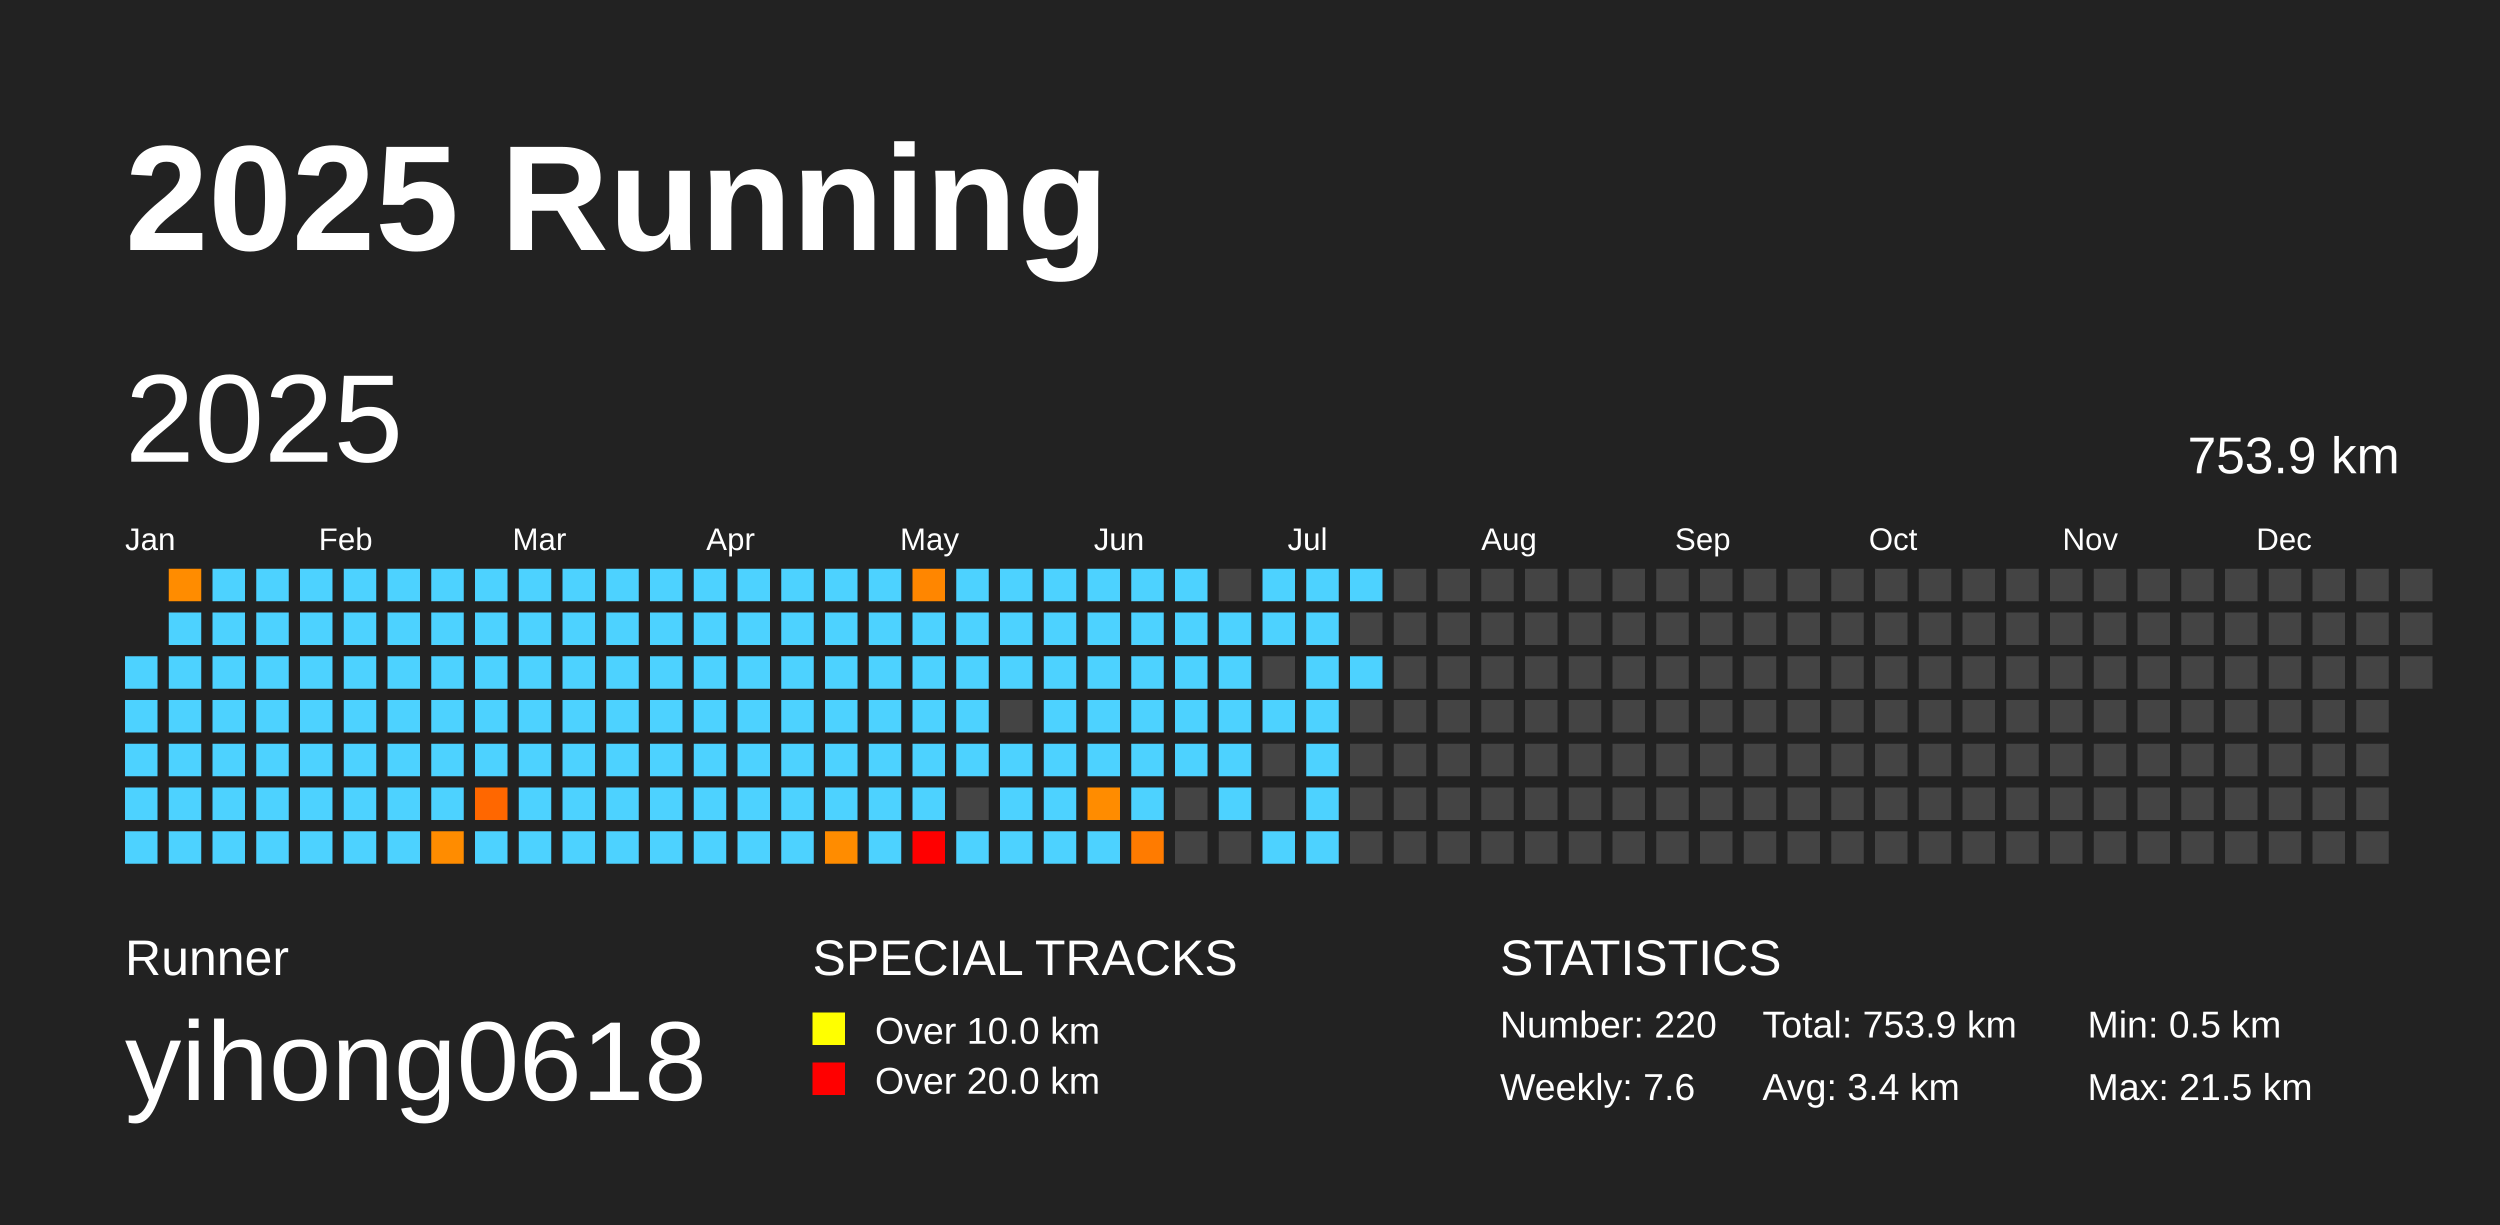
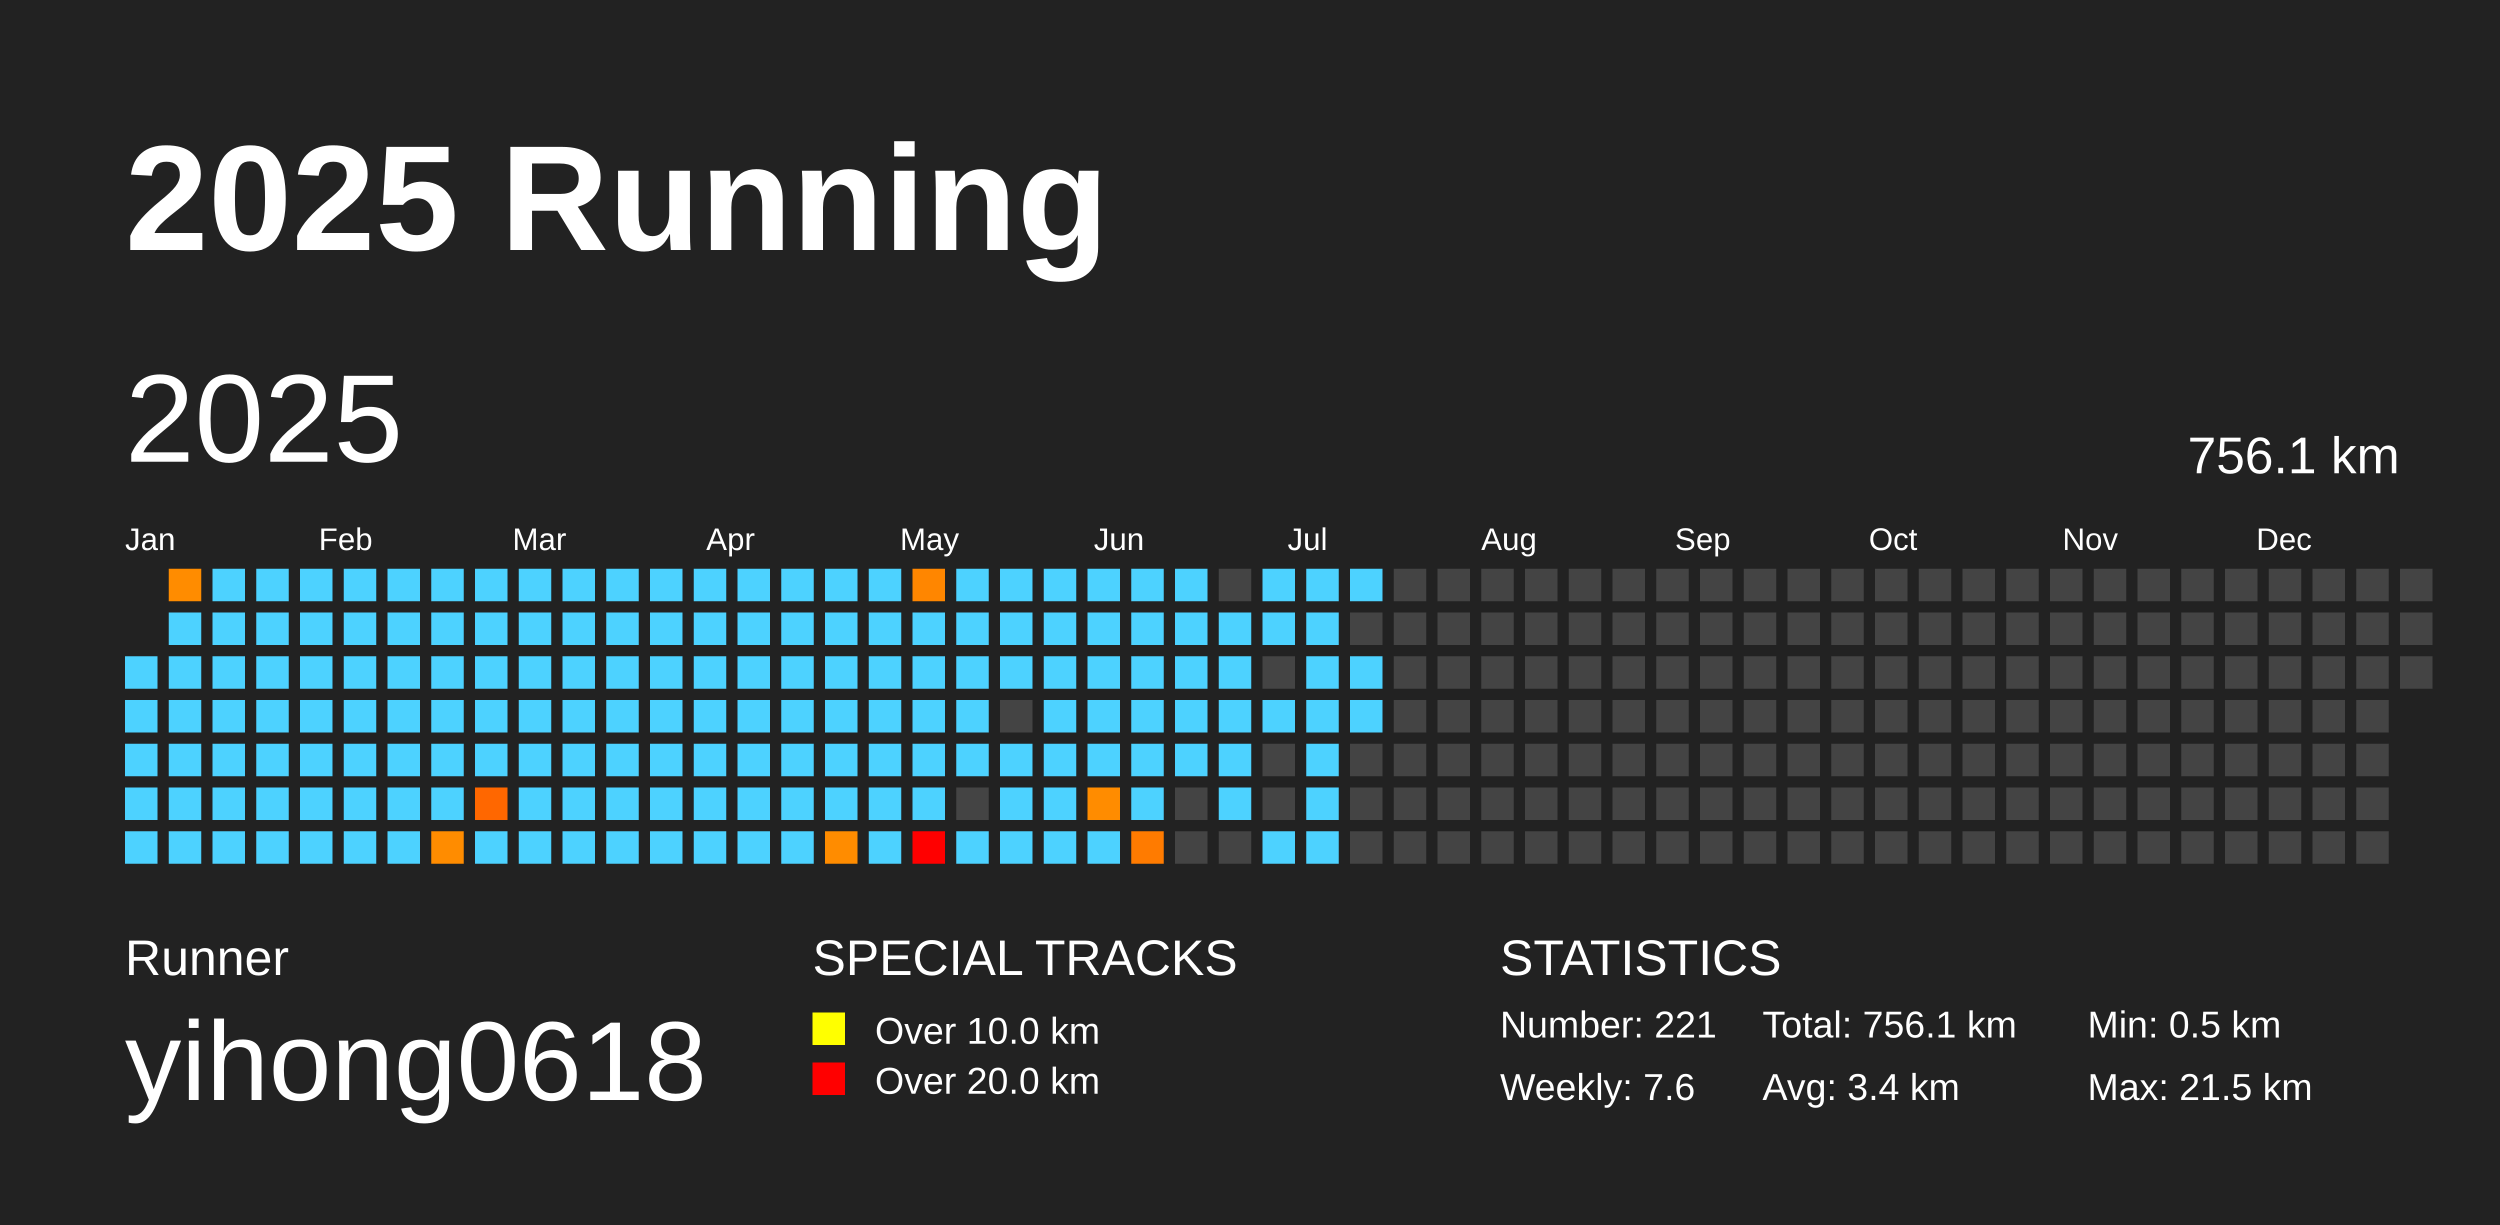
<svg xmlns="http://www.w3.org/2000/svg" baseProfile="full" height="98mm" version="1.1" viewBox="0,0,200,98" width="200mm">
  <defs />
  <rect fill="#222222" height="98" width="200" x="0" y="0" />
  <text fill="#FFFFFF" style="font-size:12px; font-family:Arial; font-weight:bold;" x="10" y="20">2025 Running</text>
  <text fill="#FFFFFF" style="font-size:4px; font-family:Arial" x="10" y="78">Runner</text>
  <text fill="#FFFFFF" style="font-size:9px; font-family:Arial" x="10" y="88">yihong0618</text>
  <text fill="#FFFFFF" style="font-size:4px; font-family:Arial" x="65" y="78">SPECIAL TRACKS</text>
  <rect fill="yellow" height="2.6" width="2.6" x="65" y="81" />
  <text fill="#FFFFFF" style="font-size:3px; font-family:Arial" x="70" y="83.5">Over 10.0 km</text>
  <rect fill="red" height="2.6" width="2.6" x="65" y="85" />
  <text fill="#FFFFFF" style="font-size:3px; font-family:Arial" x="70" y="87.5">Over 20.0 km</text>
  <text fill="#FFFFFF" style="font-size:4px; font-family:Arial" x="120" y="78">STATISTICS</text>
-   <text fill="#FFFFFF" style="font-size:3px; font-family:Arial" x="120" y="83">Number: 220</text>
+   <text fill="#FFFFFF" style="font-size:3px; font-family:Arial" x="120" y="83">Number: 221</text>
  <text fill="#FFFFFF" style="font-size:3px; font-family:Arial" x="120" y="88">Weekly: 7.6</text>
-   <text fill="#FFFFFF" style="font-size:3px; font-family:Arial" x="141" y="83">Total: 753.9 km</text>
+   <text fill="#FFFFFF" style="font-size:3px; font-family:Arial" x="141" y="83">Total: 756.1 km</text>
  <text fill="#FFFFFF" style="font-size:3px; font-family:Arial" x="141" y="88">Avg: 3.4 km</text>
  <text fill="#FFFFFF" style="font-size:3px; font-family:Arial" x="167" y="83">Min: 0.5 km</text>
  <text fill="#FFFFFF" style="font-size:3px; font-family:Arial" x="167" y="88">Max: 21.5 km</text>
  <text dominant-baseline="hanging" fill="#FFFFFF" style="font-size:10.0px; font-family:Arial;" x="10" y="30">2025</text>
-   <text dominant-baseline="hanging" fill="#FFFFFF" style="font-size:4.125px; font-family:Arial;" x="175" y="35">753.9 km</text>
+   <text dominant-baseline="hanging" fill="#FFFFFF" style="font-size:4.125px; font-family:Arial;" x="175" y="35">756.1 km</text>
  <text fill="#FFFFFF" style="font-size:2.5px; font-family:Arial" x="10.0" y="44">Jan</text>
  <text fill="#FFFFFF" style="font-size:2.5px; font-family:Arial" x="25.5" y="44">Feb</text>
  <text fill="#FFFFFF" style="font-size:2.5px; font-family:Arial" x="41.0" y="44">Mar</text>
  <text fill="#FFFFFF" style="font-size:2.5px; font-family:Arial" x="56.5" y="44">Apr</text>
  <text fill="#FFFFFF" style="font-size:2.5px; font-family:Arial" x="72.0" y="44">May</text>
  <text fill="#FFFFFF" style="font-size:2.5px; font-family:Arial" x="87.5" y="44">Jun</text>
  <text fill="#FFFFFF" style="font-size:2.5px; font-family:Arial" x="103.0" y="44">Jul</text>
  <text fill="#FFFFFF" style="font-size:2.5px; font-family:Arial" x="118.5" y="44">Aug</text>
  <text fill="#FFFFFF" style="font-size:2.5px; font-family:Arial" x="134.0" y="44">Sep</text>
  <text fill="#FFFFFF" style="font-size:2.5px; font-family:Arial" x="149.5" y="44">Oct</text>
  <text fill="#FFFFFF" style="font-size:2.5px; font-family:Arial" x="165.0" y="44">Nov</text>
  <text fill="#FFFFFF" style="font-size:2.5px; font-family:Arial" x="180.5" y="44">Dec</text>
  <rect fill="#4dd2ff" height="2.6" width="2.6" x="10.0" y="52.5" />
  <rect fill="#4dd2ff" height="2.6" width="2.6" x="10.0" y="56.0" />
  <rect fill="#4dd2ff" height="2.6" width="2.6" x="10.0" y="59.5" />
  <rect fill="#4dd2ff" height="2.6" width="2.6" x="10.0" y="63.0" />
  <rect fill="#4dd2ff" height="2.6" width="2.6" x="10.0" y="66.5" />
  <rect fill="#ff8c00" height="2.6" width="2.6" x="13.5" y="45.5" />
  <rect fill="#4dd2ff" height="2.6" width="2.6" x="13.5" y="49.0" />
  <rect fill="#4dd2ff" height="2.6" width="2.6" x="13.5" y="52.5" />
  <rect fill="#4dd2ff" height="2.6" width="2.6" x="13.5" y="56.0" />
  <rect fill="#4dd2ff" height="2.6" width="2.6" x="13.5" y="59.5" />
  <rect fill="#4dd2ff" height="2.6" width="2.6" x="13.5" y="63.0" />
  <rect fill="#4dd2ff" height="2.6" width="2.6" x="13.5" y="66.5" />
  <rect fill="#4dd2ff" height="2.6" width="2.6" x="17.0" y="45.5" />
  <rect fill="#4dd2ff" height="2.6" width="2.6" x="17.0" y="49.0" />
  <rect fill="#4dd2ff" height="2.6" width="2.6" x="17.0" y="52.5" />
  <rect fill="#4dd2ff" height="2.6" width="2.6" x="17.0" y="56.0" />
  <rect fill="#4dd2ff" height="2.6" width="2.6" x="17.0" y="59.5" />
  <rect fill="#4dd2ff" height="2.6" width="2.6" x="17.0" y="63.0" />
  <rect fill="#4dd2ff" height="2.6" width="2.6" x="17.0" y="66.5" />
  <rect fill="#4dd2ff" height="2.6" width="2.6" x="20.5" y="45.5" />
  <rect fill="#4dd2ff" height="2.6" width="2.6" x="20.5" y="49.0" />
  <rect fill="#4dd2ff" height="2.6" width="2.6" x="20.5" y="52.5" />
  <rect fill="#4dd2ff" height="2.6" width="2.6" x="20.5" y="56.0" />
  <rect fill="#4dd2ff" height="2.6" width="2.6" x="20.5" y="59.5" />
  <rect fill="#4dd2ff" height="2.6" width="2.6" x="20.5" y="63.0" />
  <rect fill="#4dd2ff" height="2.6" width="2.6" x="20.5" y="66.5" />
  <rect fill="#4dd2ff" height="2.6" width="2.6" x="24.0" y="45.5" />
  <rect fill="#4dd2ff" height="2.6" width="2.6" x="24.0" y="49.0" />
  <rect fill="#4dd2ff" height="2.6" width="2.6" x="24.0" y="52.5" />
  <rect fill="#4dd2ff" height="2.6" width="2.6" x="24.0" y="56.0" />
  <rect fill="#4dd2ff" height="2.6" width="2.6" x="24.0" y="59.5" />
  <rect fill="#4dd2ff" height="2.6" width="2.6" x="24.0" y="63.0" />
  <rect fill="#4dd2ff" height="2.6" width="2.6" x="24.0" y="66.5" />
  <rect fill="#4dd2ff" height="2.6" width="2.6" x="27.5" y="45.5" />
  <rect fill="#4dd2ff" height="2.6" width="2.6" x="27.5" y="49.0" />
  <rect fill="#4dd2ff" height="2.6" width="2.6" x="27.5" y="52.5" />
  <rect fill="#4dd2ff" height="2.6" width="2.6" x="27.5" y="56.0" />
  <rect fill="#4dd2ff" height="2.6" width="2.6" x="27.5" y="59.5" />
  <rect fill="#4dd2ff" height="2.6" width="2.6" x="27.5" y="63.0" />
  <rect fill="#4dd2ff" height="2.6" width="2.6" x="27.5" y="66.5" />
  <rect fill="#4dd2ff" height="2.6" width="2.6" x="31.0" y="45.5" />
  <rect fill="#4dd2ff" height="2.6" width="2.6" x="31.0" y="49.0" />
  <rect fill="#4dd2ff" height="2.6" width="2.6" x="31.0" y="52.5" />
  <rect fill="#4dd2ff" height="2.6" width="2.6" x="31.0" y="56.0" />
  <rect fill="#4dd2ff" height="2.6" width="2.6" x="31.0" y="59.5" />
  <rect fill="#4dd2ff" height="2.6" width="2.6" x="31.0" y="63.0" />
  <rect fill="#4dd2ff" height="2.6" width="2.6" x="31.0" y="66.5" />
  <rect fill="#4dd2ff" height="2.6" width="2.6" x="34.5" y="45.5" />
  <rect fill="#4dd2ff" height="2.6" width="2.6" x="34.5" y="49.0" />
  <rect fill="#4dd2ff" height="2.6" width="2.6" x="34.5" y="52.5" />
  <rect fill="#4dd2ff" height="2.6" width="2.6" x="34.5" y="56.0" />
  <rect fill="#4dd2ff" height="2.6" width="2.6" x="34.5" y="59.5" />
  <rect fill="#4dd2ff" height="2.6" width="2.6" x="34.5" y="63.0" />
  <rect fill="#ff8c00" height="2.6" width="2.6" x="34.5" y="66.5" />
  <rect fill="#4dd2ff" height="2.6" width="2.6" x="38.0" y="45.5" />
  <rect fill="#4dd2ff" height="2.6" width="2.6" x="38.0" y="49.0" />
  <rect fill="#4dd2ff" height="2.6" width="2.6" x="38.0" y="52.5" />
  <rect fill="#4dd2ff" height="2.6" width="2.6" x="38.0" y="56.0" />
  <rect fill="#4dd2ff" height="2.6" width="2.6" x="38.0" y="59.5" />
  <rect fill="#ff6700" height="2.6" width="2.6" x="38.0" y="63.0" />
  <rect fill="#4dd2ff" height="2.6" width="2.6" x="38.0" y="66.5" />
  <rect fill="#4dd2ff" height="2.6" width="2.6" x="41.5" y="45.5" />
  <rect fill="#4dd2ff" height="2.6" width="2.6" x="41.5" y="49.0" />
  <rect fill="#4dd2ff" height="2.6" width="2.6" x="41.5" y="52.5" />
  <rect fill="#4dd2ff" height="2.6" width="2.6" x="41.5" y="56.0" />
  <rect fill="#4dd2ff" height="2.6" width="2.6" x="41.5" y="59.5" />
  <rect fill="#4dd2ff" height="2.6" width="2.6" x="41.5" y="63.0" />
  <rect fill="#4dd2ff" height="2.6" width="2.6" x="41.5" y="66.5" />
  <rect fill="#4dd2ff" height="2.6" width="2.6" x="45.0" y="45.5" />
  <rect fill="#4dd2ff" height="2.6" width="2.6" x="45.0" y="49.0" />
  <rect fill="#4dd2ff" height="2.6" width="2.6" x="45.0" y="52.5" />
  <rect fill="#4dd2ff" height="2.6" width="2.6" x="45.0" y="56.0" />
  <rect fill="#4dd2ff" height="2.6" width="2.6" x="45.0" y="59.5" />
  <rect fill="#4dd2ff" height="2.6" width="2.6" x="45.0" y="63.0" />
  <rect fill="#4dd2ff" height="2.6" width="2.6" x="45.0" y="66.5" />
  <rect fill="#4dd2ff" height="2.6" width="2.6" x="48.5" y="45.5" />
  <rect fill="#4dd2ff" height="2.6" width="2.6" x="48.5" y="49.0" />
  <rect fill="#4dd2ff" height="2.6" width="2.6" x="48.5" y="52.5" />
  <rect fill="#4dd2ff" height="2.6" width="2.6" x="48.5" y="56.0" />
  <rect fill="#4dd2ff" height="2.6" width="2.6" x="48.5" y="59.5" />
  <rect fill="#4dd2ff" height="2.6" width="2.6" x="48.5" y="63.0" />
  <rect fill="#4dd2ff" height="2.6" width="2.6" x="48.5" y="66.5" />
  <rect fill="#4dd2ff" height="2.6" width="2.6" x="52.0" y="45.5" />
  <rect fill="#4dd2ff" height="2.6" width="2.6" x="52.0" y="49.0" />
  <rect fill="#4dd2ff" height="2.6" width="2.6" x="52.0" y="52.5" />
  <rect fill="#4dd2ff" height="2.6" width="2.6" x="52.0" y="56.0" />
  <rect fill="#4dd2ff" height="2.6" width="2.6" x="52.0" y="59.5" />
  <rect fill="#4dd2ff" height="2.6" width="2.6" x="52.0" y="63.0" />
  <rect fill="#4dd2ff" height="2.6" width="2.6" x="52.0" y="66.5" />
  <rect fill="#4dd2ff" height="2.6" width="2.6" x="55.5" y="45.5" />
  <rect fill="#4dd2ff" height="2.6" width="2.6" x="55.5" y="49.0" />
  <rect fill="#4dd2ff" height="2.6" width="2.6" x="55.5" y="52.5" />
  <rect fill="#4dd2ff" height="2.6" width="2.6" x="55.5" y="56.0" />
  <rect fill="#4dd2ff" height="2.6" width="2.6" x="55.5" y="59.5" />
  <rect fill="#4dd2ff" height="2.6" width="2.6" x="55.5" y="63.0" />
  <rect fill="#4dd2ff" height="2.6" width="2.6" x="55.5" y="66.5" />
  <rect fill="#4dd2ff" height="2.6" width="2.6" x="59.0" y="45.5" />
  <rect fill="#4dd2ff" height="2.6" width="2.6" x="59.0" y="49.0" />
  <rect fill="#4dd2ff" height="2.6" width="2.6" x="59.0" y="52.5" />
  <rect fill="#4dd2ff" height="2.6" width="2.6" x="59.0" y="56.0" />
  <rect fill="#4dd2ff" height="2.6" width="2.6" x="59.0" y="59.5" />
  <rect fill="#4dd2ff" height="2.6" width="2.6" x="59.0" y="63.0" />
  <rect fill="#4dd2ff" height="2.6" width="2.6" x="59.0" y="66.5" />
  <rect fill="#4dd2ff" height="2.6" width="2.6" x="62.5" y="45.5" />
  <rect fill="#4dd2ff" height="2.6" width="2.6" x="62.5" y="49.0" />
  <rect fill="#4dd2ff" height="2.6" width="2.6" x="62.5" y="52.5" />
  <rect fill="#4dd2ff" height="2.6" width="2.6" x="62.5" y="56.0" />
  <rect fill="#4dd2ff" height="2.6" width="2.6" x="62.5" y="59.5" />
  <rect fill="#4dd2ff" height="2.6" width="2.6" x="62.5" y="63.0" />
  <rect fill="#4dd2ff" height="2.6" width="2.6" x="62.5" y="66.5" />
  <rect fill="#4dd2ff" height="2.6" width="2.6" x="66.0" y="45.5" />
  <rect fill="#4dd2ff" height="2.6" width="2.6" x="66.0" y="49.0" />
  <rect fill="#4dd2ff" height="2.6" width="2.6" x="66.0" y="52.5" />
  <rect fill="#4dd2ff" height="2.6" width="2.6" x="66.0" y="56.0" />
  <rect fill="#4dd2ff" height="2.6" width="2.6" x="66.0" y="59.5" />
  <rect fill="#4dd2ff" height="2.6" width="2.6" x="66.0" y="63.0" />
  <rect fill="#ff8c00" height="2.6" width="2.6" x="66.0" y="66.5" />
  <rect fill="#4dd2ff" height="2.6" width="2.6" x="69.5" y="45.5" />
  <rect fill="#4dd2ff" height="2.6" width="2.6" x="69.5" y="49.0" />
  <rect fill="#4dd2ff" height="2.6" width="2.6" x="69.5" y="52.5" />
  <rect fill="#4dd2ff" height="2.6" width="2.6" x="69.5" y="56.0" />
  <rect fill="#4dd2ff" height="2.6" width="2.6" x="69.5" y="59.5" />
  <rect fill="#4dd2ff" height="2.6" width="2.6" x="69.5" y="63.0" />
  <rect fill="#4dd2ff" height="2.6" width="2.6" x="69.5" y="66.5" />
  <rect fill="#ff8600" height="2.6" width="2.6" x="73.0" y="45.5" />
  <rect fill="#4dd2ff" height="2.6" width="2.6" x="73.0" y="49.0" />
  <rect fill="#4dd2ff" height="2.6" width="2.6" x="73.0" y="52.5" />
  <rect fill="#4dd2ff" height="2.6" width="2.6" x="73.0" y="56.0" />
  <rect fill="#4dd2ff" height="2.6" width="2.6" x="73.0" y="59.5" />
  <rect fill="#4dd2ff" height="2.6" width="2.6" x="73.0" y="63.0" />
  <rect fill="red" height="2.6" width="2.6" x="73.0" y="66.5" />
  <rect fill="#4dd2ff" height="2.6" width="2.6" x="76.5" y="45.5" />
  <rect fill="#4dd2ff" height="2.6" width="2.6" x="76.5" y="49.0" />
  <rect fill="#4dd2ff" height="2.6" width="2.6" x="76.5" y="52.5" />
  <rect fill="#4dd2ff" height="2.6" width="2.6" x="76.5" y="56.0" />
  <rect fill="#4dd2ff" height="2.6" width="2.6" x="76.5" y="59.5" />
  <rect fill="#444444" height="2.6" width="2.6" x="76.5" y="63.0" />
  <rect fill="#4dd2ff" height="2.6" width="2.6" x="76.5" y="66.5" />
  <rect fill="#4dd2ff" height="2.6" width="2.6" x="80.0" y="45.5" />
  <rect fill="#4dd2ff" height="2.6" width="2.6" x="80.0" y="49.0" />
  <rect fill="#4dd2ff" height="2.6" width="2.6" x="80.0" y="52.5" />
  <rect fill="#444444" height="2.6" width="2.6" x="80.0" y="56.0" />
  <rect fill="#4dd2ff" height="2.6" width="2.6" x="80.0" y="59.5" />
  <rect fill="#4dd2ff" height="2.6" width="2.6" x="80.0" y="63.0" />
  <rect fill="#4dd2ff" height="2.6" width="2.6" x="80.0" y="66.5" />
  <rect fill="#4dd2ff" height="2.6" width="2.6" x="83.5" y="45.5" />
  <rect fill="#4dd2ff" height="2.6" width="2.6" x="83.5" y="49.0" />
  <rect fill="#4dd2ff" height="2.6" width="2.6" x="83.5" y="52.5" />
  <rect fill="#4dd2ff" height="2.6" width="2.6" x="83.5" y="56.0" />
  <rect fill="#4dd2ff" height="2.6" width="2.6" x="83.5" y="59.5" />
  <rect fill="#4dd2ff" height="2.6" width="2.6" x="83.5" y="63.0" />
  <rect fill="#4dd2ff" height="2.6" width="2.6" x="83.5" y="66.5" />
  <rect fill="#4dd2ff" height="2.6" width="2.6" x="87.0" y="45.5" />
  <rect fill="#4dd2ff" height="2.6" width="2.6" x="87.0" y="49.0" />
  <rect fill="#4dd2ff" height="2.6" width="2.6" x="87.0" y="52.5" />
  <rect fill="#4dd2ff" height="2.6" width="2.6" x="87.0" y="56.0" />
  <rect fill="#4dd2ff" height="2.6" width="2.6" x="87.0" y="59.5" />
  <rect fill="#ff8c00" height="2.6" width="2.6" x="87.0" y="63.0" />
  <rect fill="#4dd2ff" height="2.6" width="2.6" x="87.0" y="66.5" />
  <rect fill="#4dd2ff" height="2.6" width="2.6" x="90.5" y="45.5" />
  <rect fill="#4dd2ff" height="2.6" width="2.6" x="90.5" y="49.0" />
  <rect fill="#4dd2ff" height="2.6" width="2.6" x="90.5" y="52.5" />
  <rect fill="#4dd2ff" height="2.6" width="2.6" x="90.5" y="56.0" />
  <rect fill="#4dd2ff" height="2.6" width="2.6" x="90.5" y="59.5" />
  <rect fill="#4dd2ff" height="2.6" width="2.6" x="90.5" y="63.0" />
  <rect fill="#ff7b00" height="2.6" width="2.6" x="90.5" y="66.5" />
  <rect fill="#4dd2ff" height="2.6" width="2.6" x="94.0" y="45.5" />
  <rect fill="#4dd2ff" height="2.6" width="2.6" x="94.0" y="49.0" />
  <rect fill="#4dd2ff" height="2.6" width="2.6" x="94.0" y="52.5" />
  <rect fill="#4dd2ff" height="2.6" width="2.6" x="94.0" y="56.0" />
  <rect fill="#4dd2ff" height="2.6" width="2.6" x="94.0" y="59.5" />
  <rect fill="#444444" height="2.6" width="2.6" x="94.0" y="63.0" />
  <rect fill="#444444" height="2.6" width="2.6" x="94.0" y="66.5" />
  <rect fill="#444444" height="2.6" width="2.6" x="97.5" y="45.5" />
  <rect fill="#4dd2ff" height="2.6" width="2.6" x="97.5" y="49.0" />
  <rect fill="#4dd2ff" height="2.6" width="2.6" x="97.5" y="52.5" />
  <rect fill="#4dd2ff" height="2.6" width="2.6" x="97.5" y="56.0" />
  <rect fill="#4dd2ff" height="2.6" width="2.6" x="97.5" y="59.5" />
  <rect fill="#4dd2ff" height="2.6" width="2.6" x="97.5" y="63.0" />
  <rect fill="#444444" height="2.6" width="2.6" x="97.5" y="66.5" />
  <rect fill="#4dd2ff" height="2.6" width="2.6" x="101.0" y="45.5" />
  <rect fill="#4dd2ff" height="2.6" width="2.6" x="101.0" y="49.0" />
  <rect fill="#444444" height="2.6" width="2.6" x="101.0" y="52.5" />
  <rect fill="#4dd2ff" height="2.6" width="2.6" x="101.0" y="56.0" />
  <rect fill="#444444" height="2.6" width="2.6" x="101.0" y="59.5" />
  <rect fill="#444444" height="2.6" width="2.6" x="101.0" y="63.0" />
  <rect fill="#4dd2ff" height="2.6" width="2.6" x="101.0" y="66.5" />
  <rect fill="#4dd2ff" height="2.6" width="2.6" x="104.5" y="45.5" />
  <rect fill="#4dd2ff" height="2.6" width="2.6" x="104.5" y="49.0" />
  <rect fill="#4dd2ff" height="2.6" width="2.6" x="104.5" y="52.5" />
  <rect fill="#4dd2ff" height="2.6" width="2.6" x="104.5" y="56.0" />
  <rect fill="#4dd2ff" height="2.6" width="2.6" x="104.5" y="59.5" />
  <rect fill="#4dd2ff" height="2.6" width="2.6" x="104.5" y="63.0" />
  <rect fill="#4dd2ff" height="2.6" width="2.6" x="104.5" y="66.5" />
  <rect fill="#4dd2ff" height="2.6" width="2.6" x="108.0" y="45.5" />
  <rect fill="#444444" height="2.6" width="2.6" x="108.0" y="49.0" />
  <rect fill="#4dd2ff" height="2.6" width="2.6" x="108.0" y="52.5" />
-   <rect fill="#444444" height="2.6" width="2.6" x="108.0" y="56.0" />
+   <rect fill="#4dd2ff" height="2.6" width="2.6" x="108.0" y="56.0" />
  <rect fill="#444444" height="2.6" width="2.6" x="108.0" y="59.5" />
  <rect fill="#444444" height="2.6" width="2.6" x="108.0" y="63.0" />
  <rect fill="#444444" height="2.6" width="2.6" x="108.0" y="66.5" />
  <rect fill="#444444" height="2.6" width="2.6" x="111.5" y="45.5" />
  <rect fill="#444444" height="2.6" width="2.6" x="111.5" y="49.0" />
  <rect fill="#444444" height="2.6" width="2.6" x="111.5" y="52.5" />
  <rect fill="#444444" height="2.6" width="2.6" x="111.5" y="56.0" />
  <rect fill="#444444" height="2.6" width="2.6" x="111.5" y="59.5" />
  <rect fill="#444444" height="2.6" width="2.6" x="111.5" y="63.0" />
  <rect fill="#444444" height="2.6" width="2.6" x="111.5" y="66.5" />
  <rect fill="#444444" height="2.6" width="2.6" x="115.0" y="45.5" />
  <rect fill="#444444" height="2.6" width="2.6" x="115.0" y="49.0" />
  <rect fill="#444444" height="2.6" width="2.6" x="115.0" y="52.5" />
  <rect fill="#444444" height="2.6" width="2.6" x="115.0" y="56.0" />
  <rect fill="#444444" height="2.6" width="2.6" x="115.0" y="59.5" />
  <rect fill="#444444" height="2.6" width="2.6" x="115.0" y="63.0" />
  <rect fill="#444444" height="2.6" width="2.6" x="115.0" y="66.5" />
  <rect fill="#444444" height="2.6" width="2.6" x="118.5" y="45.5" />
  <rect fill="#444444" height="2.6" width="2.6" x="118.5" y="49.0" />
  <rect fill="#444444" height="2.6" width="2.6" x="118.5" y="52.5" />
  <rect fill="#444444" height="2.6" width="2.6" x="118.5" y="56.0" />
  <rect fill="#444444" height="2.6" width="2.6" x="118.5" y="59.5" />
  <rect fill="#444444" height="2.6" width="2.6" x="118.5" y="63.0" />
  <rect fill="#444444" height="2.6" width="2.6" x="118.5" y="66.5" />
  <rect fill="#444444" height="2.6" width="2.6" x="122.0" y="45.5" />
  <rect fill="#444444" height="2.6" width="2.6" x="122.0" y="49.0" />
  <rect fill="#444444" height="2.6" width="2.6" x="122.0" y="52.5" />
  <rect fill="#444444" height="2.6" width="2.6" x="122.0" y="56.0" />
  <rect fill="#444444" height="2.6" width="2.6" x="122.0" y="59.5" />
  <rect fill="#444444" height="2.6" width="2.6" x="122.0" y="63.0" />
  <rect fill="#444444" height="2.6" width="2.6" x="122.0" y="66.5" />
  <rect fill="#444444" height="2.6" width="2.6" x="125.5" y="45.5" />
  <rect fill="#444444" height="2.6" width="2.6" x="125.5" y="49.0" />
  <rect fill="#444444" height="2.6" width="2.6" x="125.5" y="52.5" />
  <rect fill="#444444" height="2.6" width="2.6" x="125.5" y="56.0" />
  <rect fill="#444444" height="2.6" width="2.6" x="125.5" y="59.5" />
  <rect fill="#444444" height="2.6" width="2.6" x="125.5" y="63.0" />
  <rect fill="#444444" height="2.6" width="2.6" x="125.5" y="66.5" />
  <rect fill="#444444" height="2.6" width="2.6" x="129.0" y="45.5" />
  <rect fill="#444444" height="2.6" width="2.6" x="129.0" y="49.0" />
  <rect fill="#444444" height="2.6" width="2.6" x="129.0" y="52.5" />
  <rect fill="#444444" height="2.6" width="2.6" x="129.0" y="56.0" />
  <rect fill="#444444" height="2.6" width="2.6" x="129.0" y="59.5" />
  <rect fill="#444444" height="2.6" width="2.6" x="129.0" y="63.0" />
  <rect fill="#444444" height="2.6" width="2.6" x="129.0" y="66.5" />
  <rect fill="#444444" height="2.6" width="2.6" x="132.5" y="45.5" />
  <rect fill="#444444" height="2.6" width="2.6" x="132.5" y="49.0" />
  <rect fill="#444444" height="2.6" width="2.6" x="132.5" y="52.5" />
  <rect fill="#444444" height="2.6" width="2.6" x="132.5" y="56.0" />
  <rect fill="#444444" height="2.6" width="2.6" x="132.5" y="59.5" />
  <rect fill="#444444" height="2.6" width="2.6" x="132.5" y="63.0" />
  <rect fill="#444444" height="2.6" width="2.6" x="132.5" y="66.5" />
  <rect fill="#444444" height="2.6" width="2.6" x="136.0" y="45.5" />
  <rect fill="#444444" height="2.6" width="2.6" x="136.0" y="49.0" />
  <rect fill="#444444" height="2.6" width="2.6" x="136.0" y="52.5" />
  <rect fill="#444444" height="2.6" width="2.6" x="136.0" y="56.0" />
  <rect fill="#444444" height="2.6" width="2.6" x="136.0" y="59.5" />
  <rect fill="#444444" height="2.6" width="2.6" x="136.0" y="63.0" />
  <rect fill="#444444" height="2.6" width="2.6" x="136.0" y="66.5" />
  <rect fill="#444444" height="2.6" width="2.6" x="139.5" y="45.5" />
  <rect fill="#444444" height="2.6" width="2.6" x="139.5" y="49.0" />
  <rect fill="#444444" height="2.6" width="2.6" x="139.5" y="52.5" />
  <rect fill="#444444" height="2.6" width="2.6" x="139.5" y="56.0" />
  <rect fill="#444444" height="2.6" width="2.6" x="139.5" y="59.5" />
  <rect fill="#444444" height="2.6" width="2.6" x="139.5" y="63.0" />
  <rect fill="#444444" height="2.6" width="2.6" x="139.5" y="66.5" />
  <rect fill="#444444" height="2.6" width="2.6" x="143.0" y="45.5" />
  <rect fill="#444444" height="2.6" width="2.6" x="143.0" y="49.0" />
  <rect fill="#444444" height="2.6" width="2.6" x="143.0" y="52.5" />
  <rect fill="#444444" height="2.6" width="2.6" x="143.0" y="56.0" />
  <rect fill="#444444" height="2.6" width="2.6" x="143.0" y="59.5" />
  <rect fill="#444444" height="2.6" width="2.6" x="143.0" y="63.0" />
  <rect fill="#444444" height="2.6" width="2.6" x="143.0" y="66.5" />
  <rect fill="#444444" height="2.6" width="2.6" x="146.5" y="45.5" />
  <rect fill="#444444" height="2.6" width="2.6" x="146.5" y="49.0" />
  <rect fill="#444444" height="2.6" width="2.6" x="146.5" y="52.5" />
  <rect fill="#444444" height="2.6" width="2.6" x="146.5" y="56.0" />
  <rect fill="#444444" height="2.6" width="2.6" x="146.5" y="59.5" />
  <rect fill="#444444" height="2.6" width="2.6" x="146.5" y="63.0" />
  <rect fill="#444444" height="2.6" width="2.6" x="146.5" y="66.5" />
  <rect fill="#444444" height="2.6" width="2.6" x="150.0" y="45.5" />
  <rect fill="#444444" height="2.6" width="2.6" x="150.0" y="49.0" />
  <rect fill="#444444" height="2.6" width="2.6" x="150.0" y="52.5" />
  <rect fill="#444444" height="2.6" width="2.6" x="150.0" y="56.0" />
  <rect fill="#444444" height="2.6" width="2.6" x="150.0" y="59.5" />
  <rect fill="#444444" height="2.6" width="2.6" x="150.0" y="63.0" />
  <rect fill="#444444" height="2.6" width="2.6" x="150.0" y="66.5" />
  <rect fill="#444444" height="2.6" width="2.6" x="153.5" y="45.5" />
  <rect fill="#444444" height="2.6" width="2.6" x="153.5" y="49.0" />
  <rect fill="#444444" height="2.6" width="2.6" x="153.5" y="52.5" />
  <rect fill="#444444" height="2.6" width="2.6" x="153.5" y="56.0" />
  <rect fill="#444444" height="2.6" width="2.6" x="153.5" y="59.5" />
  <rect fill="#444444" height="2.6" width="2.6" x="153.5" y="63.0" />
  <rect fill="#444444" height="2.6" width="2.6" x="153.5" y="66.5" />
  <rect fill="#444444" height="2.6" width="2.6" x="157.0" y="45.5" />
  <rect fill="#444444" height="2.6" width="2.6" x="157.0" y="49.0" />
  <rect fill="#444444" height="2.6" width="2.6" x="157.0" y="52.5" />
  <rect fill="#444444" height="2.6" width="2.6" x="157.0" y="56.0" />
  <rect fill="#444444" height="2.6" width="2.6" x="157.0" y="59.5" />
  <rect fill="#444444" height="2.6" width="2.6" x="157.0" y="63.0" />
  <rect fill="#444444" height="2.6" width="2.6" x="157.0" y="66.5" />
  <rect fill="#444444" height="2.6" width="2.6" x="160.5" y="45.5" />
  <rect fill="#444444" height="2.6" width="2.6" x="160.5" y="49.0" />
  <rect fill="#444444" height="2.6" width="2.6" x="160.5" y="52.5" />
  <rect fill="#444444" height="2.6" width="2.6" x="160.5" y="56.0" />
  <rect fill="#444444" height="2.6" width="2.6" x="160.5" y="59.5" />
  <rect fill="#444444" height="2.6" width="2.6" x="160.5" y="63.0" />
  <rect fill="#444444" height="2.6" width="2.6" x="160.5" y="66.5" />
  <rect fill="#444444" height="2.6" width="2.6" x="164.0" y="45.5" />
  <rect fill="#444444" height="2.6" width="2.6" x="164.0" y="49.0" />
  <rect fill="#444444" height="2.6" width="2.6" x="164.0" y="52.5" />
  <rect fill="#444444" height="2.6" width="2.6" x="164.0" y="56.0" />
  <rect fill="#444444" height="2.6" width="2.6" x="164.0" y="59.5" />
  <rect fill="#444444" height="2.6" width="2.6" x="164.0" y="63.0" />
  <rect fill="#444444" height="2.6" width="2.6" x="164.0" y="66.5" />
  <rect fill="#444444" height="2.6" width="2.6" x="167.5" y="45.5" />
  <rect fill="#444444" height="2.6" width="2.6" x="167.5" y="49.0" />
  <rect fill="#444444" height="2.6" width="2.6" x="167.5" y="52.5" />
  <rect fill="#444444" height="2.6" width="2.6" x="167.5" y="56.0" />
  <rect fill="#444444" height="2.6" width="2.6" x="167.5" y="59.5" />
  <rect fill="#444444" height="2.6" width="2.6" x="167.5" y="63.0" />
  <rect fill="#444444" height="2.6" width="2.6" x="167.5" y="66.5" />
  <rect fill="#444444" height="2.6" width="2.6" x="171.0" y="45.5" />
  <rect fill="#444444" height="2.6" width="2.6" x="171.0" y="49.0" />
  <rect fill="#444444" height="2.6" width="2.6" x="171.0" y="52.5" />
  <rect fill="#444444" height="2.6" width="2.6" x="171.0" y="56.0" />
  <rect fill="#444444" height="2.6" width="2.6" x="171.0" y="59.5" />
  <rect fill="#444444" height="2.6" width="2.6" x="171.0" y="63.0" />
  <rect fill="#444444" height="2.6" width="2.6" x="171.0" y="66.5" />
  <rect fill="#444444" height="2.6" width="2.6" x="174.5" y="45.5" />
  <rect fill="#444444" height="2.6" width="2.6" x="174.5" y="49.0" />
  <rect fill="#444444" height="2.6" width="2.6" x="174.5" y="52.5" />
  <rect fill="#444444" height="2.6" width="2.6" x="174.5" y="56.0" />
  <rect fill="#444444" height="2.6" width="2.6" x="174.5" y="59.5" />
  <rect fill="#444444" height="2.6" width="2.6" x="174.5" y="63.0" />
  <rect fill="#444444" height="2.6" width="2.6" x="174.5" y="66.5" />
  <rect fill="#444444" height="2.6" width="2.6" x="178.0" y="45.5" />
  <rect fill="#444444" height="2.6" width="2.6" x="178.0" y="49.0" />
  <rect fill="#444444" height="2.6" width="2.6" x="178.0" y="52.5" />
  <rect fill="#444444" height="2.6" width="2.6" x="178.0" y="56.0" />
  <rect fill="#444444" height="2.6" width="2.6" x="178.0" y="59.5" />
  <rect fill="#444444" height="2.6" width="2.6" x="178.0" y="63.0" />
  <rect fill="#444444" height="2.6" width="2.6" x="178.0" y="66.5" />
  <rect fill="#444444" height="2.6" width="2.6" x="181.5" y="45.5" />
  <rect fill="#444444" height="2.6" width="2.6" x="181.5" y="49.0" />
  <rect fill="#444444" height="2.6" width="2.6" x="181.5" y="52.5" />
  <rect fill="#444444" height="2.6" width="2.6" x="181.5" y="56.0" />
  <rect fill="#444444" height="2.6" width="2.6" x="181.5" y="59.5" />
  <rect fill="#444444" height="2.6" width="2.6" x="181.5" y="63.0" />
  <rect fill="#444444" height="2.6" width="2.6" x="181.5" y="66.5" />
  <rect fill="#444444" height="2.6" width="2.6" x="185.0" y="45.5" />
  <rect fill="#444444" height="2.6" width="2.6" x="185.0" y="49.0" />
  <rect fill="#444444" height="2.6" width="2.6" x="185.0" y="52.5" />
  <rect fill="#444444" height="2.6" width="2.6" x="185.0" y="56.0" />
  <rect fill="#444444" height="2.6" width="2.6" x="185.0" y="59.5" />
  <rect fill="#444444" height="2.6" width="2.6" x="185.0" y="63.0" />
  <rect fill="#444444" height="2.6" width="2.6" x="185.0" y="66.5" />
  <rect fill="#444444" height="2.6" width="2.6" x="188.5" y="45.5" />
  <rect fill="#444444" height="2.6" width="2.6" x="188.5" y="49.0" />
  <rect fill="#444444" height="2.6" width="2.6" x="188.5" y="52.5" />
  <rect fill="#444444" height="2.6" width="2.6" x="188.5" y="56.0" />
  <rect fill="#444444" height="2.6" width="2.6" x="188.5" y="59.5" />
  <rect fill="#444444" height="2.6" width="2.6" x="188.5" y="63.0" />
  <rect fill="#444444" height="2.6" width="2.6" x="188.5" y="66.5" />
  <rect fill="#444444" height="2.6" width="2.6" x="192.0" y="45.5" />
  <rect fill="#444444" height="2.6" width="2.6" x="192.0" y="49.0" />
  <rect fill="#444444" height="2.6" width="2.6" x="192.0" y="52.5" />
</svg>
